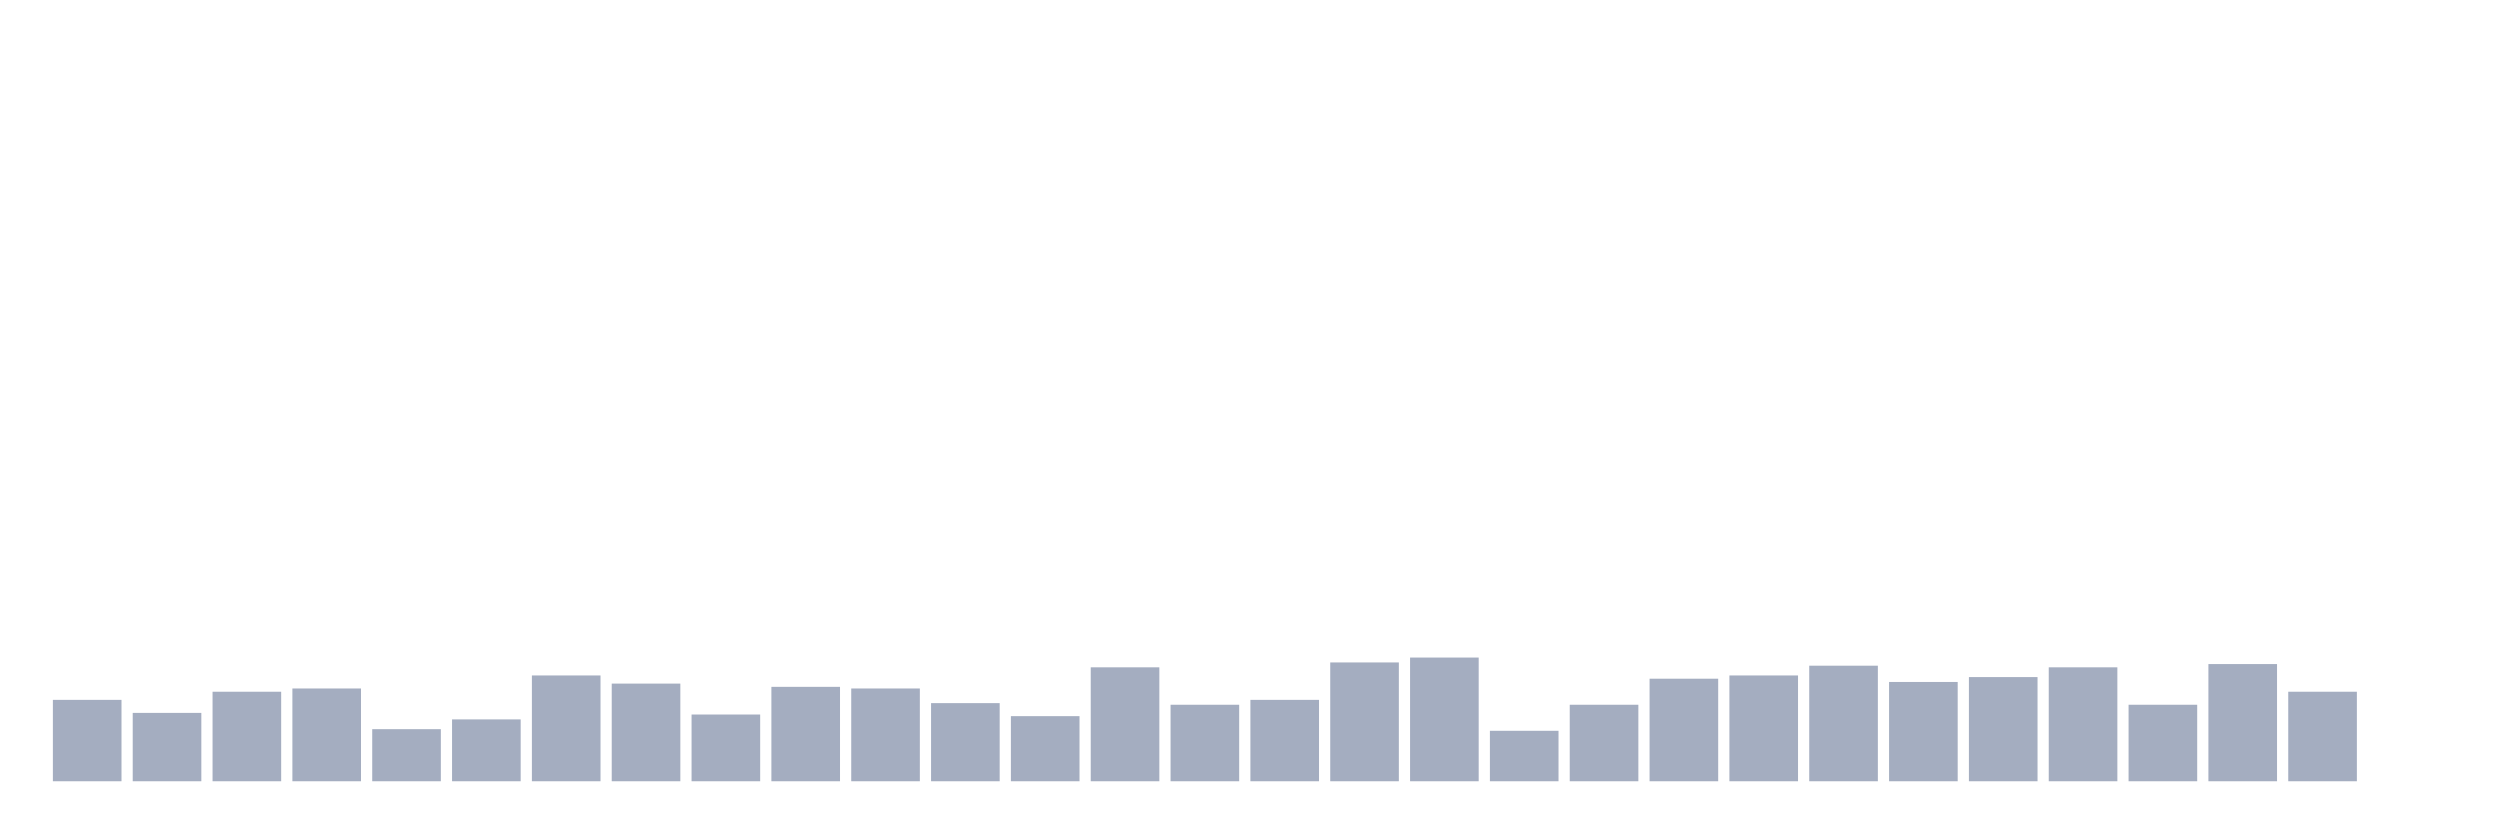
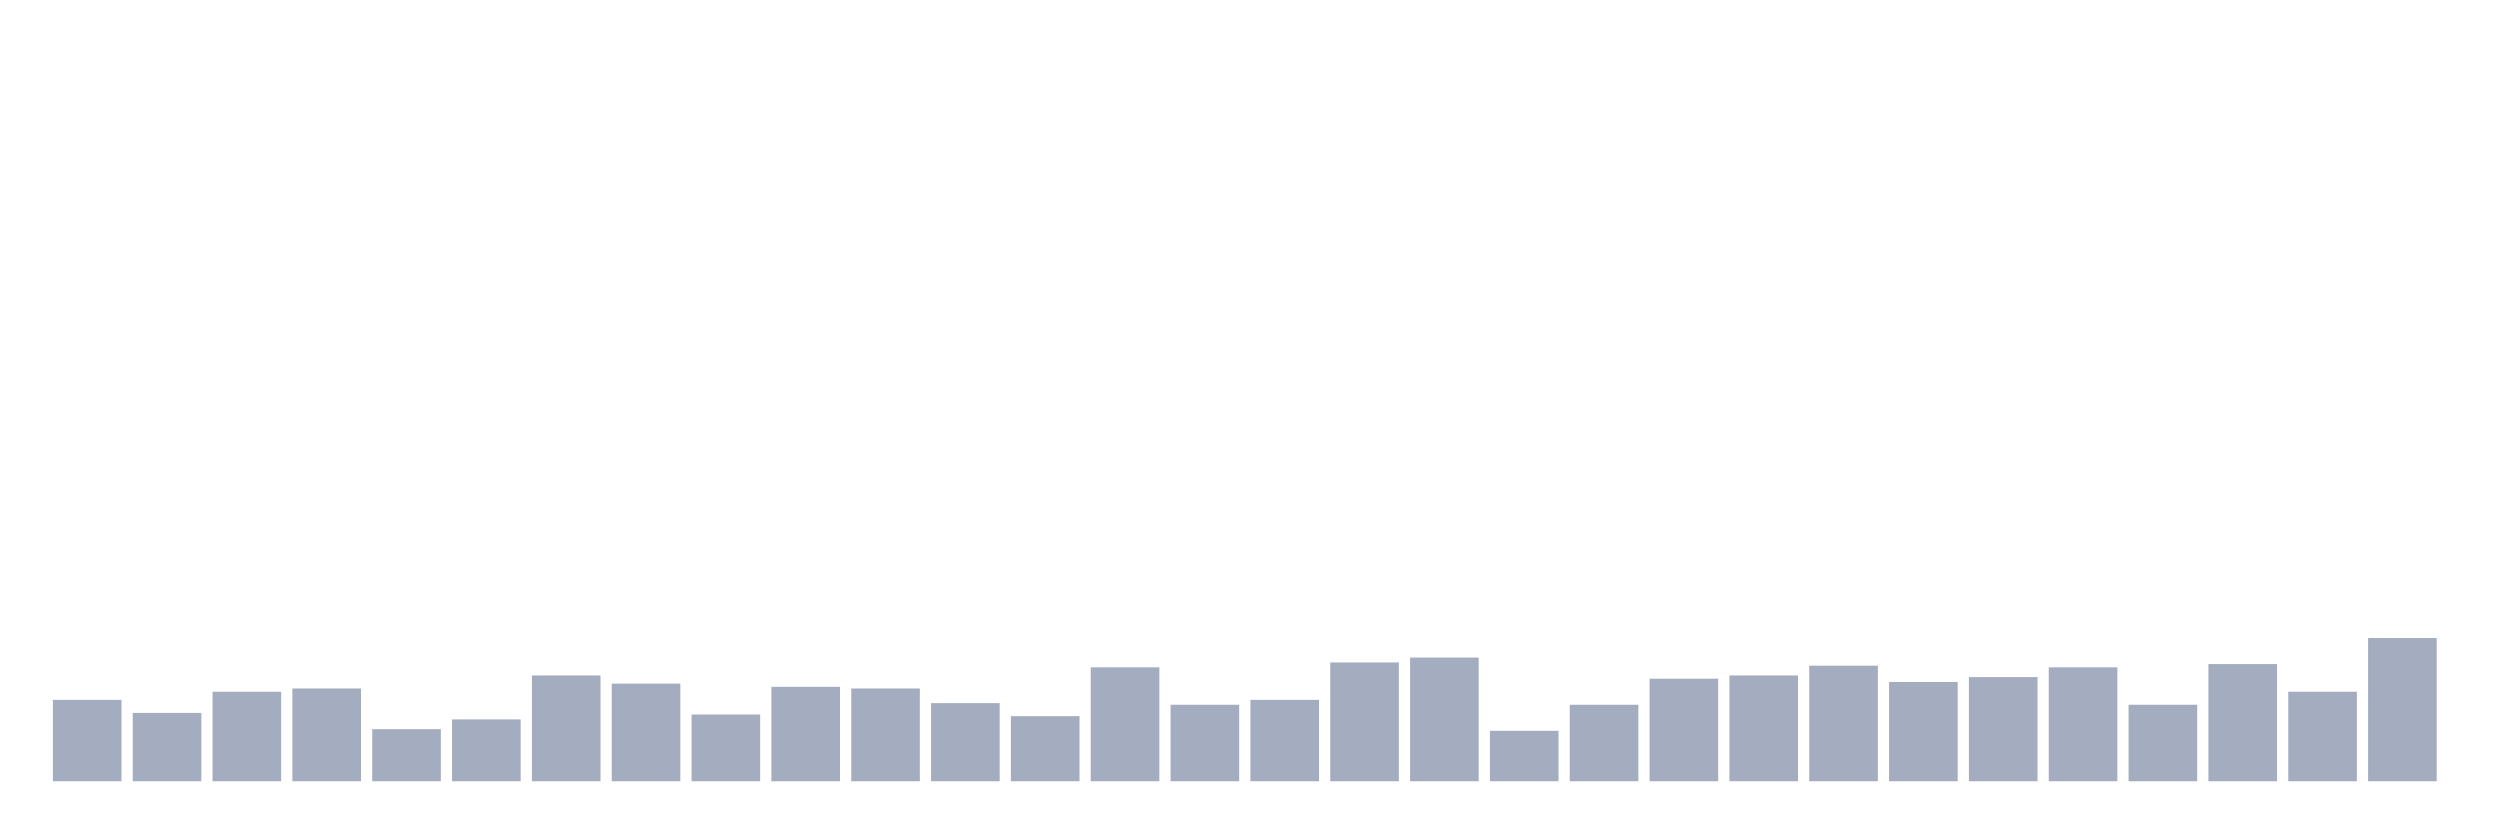
<svg xmlns="http://www.w3.org/2000/svg" viewBox="0 0 480 160">
  <g transform="translate(10,10)">
    <rect class="bar" x="0.153" width="13.175" y="124.375" height="15.625" fill="rgb(164,173,192)" />
    <rect class="bar" x="15.482" width="13.175" y="126.875" height="13.125" fill="rgb(164,173,192)" />
    <rect class="bar" x="30.81" width="13.175" y="122.812" height="17.188" fill="rgb(164,173,192)" />
    <rect class="bar" x="46.138" width="13.175" y="122.188" height="17.812" fill="rgb(164,173,192)" />
    <rect class="bar" x="61.466" width="13.175" y="130" height="10" fill="rgb(164,173,192)" />
    <rect class="bar" x="76.794" width="13.175" y="128.125" height="11.875" fill="rgb(164,173,192)" />
    <rect class="bar" x="92.123" width="13.175" y="119.688" height="20.312" fill="rgb(164,173,192)" />
    <rect class="bar" x="107.451" width="13.175" y="121.25" height="18.75" fill="rgb(164,173,192)" />
    <rect class="bar" x="122.779" width="13.175" y="127.188" height="12.812" fill="rgb(164,173,192)" />
    <rect class="bar" x="138.107" width="13.175" y="121.875" height="18.125" fill="rgb(164,173,192)" />
    <rect class="bar" x="153.436" width="13.175" y="122.188" height="17.812" fill="rgb(164,173,192)" />
    <rect class="bar" x="168.764" width="13.175" y="125" height="15" fill="rgb(164,173,192)" />
    <rect class="bar" x="184.092" width="13.175" y="127.5" height="12.5" fill="rgb(164,173,192)" />
    <rect class="bar" x="199.42" width="13.175" y="118.125" height="21.875" fill="rgb(164,173,192)" />
    <rect class="bar" x="214.748" width="13.175" y="125.312" height="14.688" fill="rgb(164,173,192)" />
    <rect class="bar" x="230.077" width="13.175" y="124.375" height="15.625" fill="rgb(164,173,192)" />
    <rect class="bar" x="245.405" width="13.175" y="117.188" height="22.812" fill="rgb(164,173,192)" />
    <rect class="bar" x="260.733" width="13.175" y="116.25" height="23.75" fill="rgb(164,173,192)" />
    <rect class="bar" x="276.061" width="13.175" y="130.312" height="9.688" fill="rgb(164,173,192)" />
    <rect class="bar" x="291.39" width="13.175" y="125.312" height="14.688" fill="rgb(164,173,192)" />
    <rect class="bar" x="306.718" width="13.175" y="120.312" height="19.688" fill="rgb(164,173,192)" />
    <rect class="bar" x="322.046" width="13.175" y="119.688" height="20.312" fill="rgb(164,173,192)" />
    <rect class="bar" x="337.374" width="13.175" y="117.813" height="22.187" fill="rgb(164,173,192)" />
    <rect class="bar" x="352.702" width="13.175" y="120.938" height="19.062" fill="rgb(164,173,192)" />
    <rect class="bar" x="368.031" width="13.175" y="120" height="20" fill="rgb(164,173,192)" />
    <rect class="bar" x="383.359" width="13.175" y="118.125" height="21.875" fill="rgb(164,173,192)" />
    <rect class="bar" x="398.687" width="13.175" y="125.312" height="14.688" fill="rgb(164,173,192)" />
    <rect class="bar" x="414.015" width="13.175" y="117.5" height="22.5" fill="rgb(164,173,192)" />
    <rect class="bar" x="429.344" width="13.175" y="122.812" height="17.188" fill="rgb(164,173,192)" />
-     <rect class="bar" x="444.672" width="13.175" y="140" height="0" fill="rgb(164,173,192)" />
+     <rect class="bar" x="444.672" width="13.175" y="112.5" height="27.5" fill="rgb(164,173,192)" />
  </g>
</svg>
